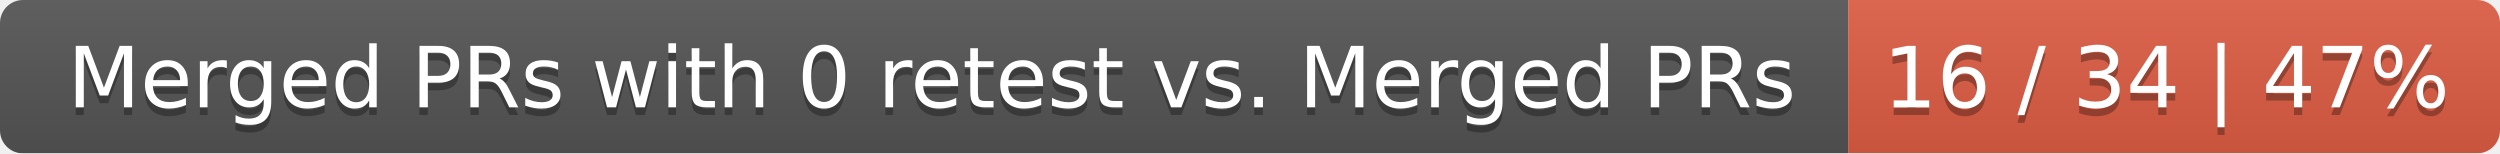
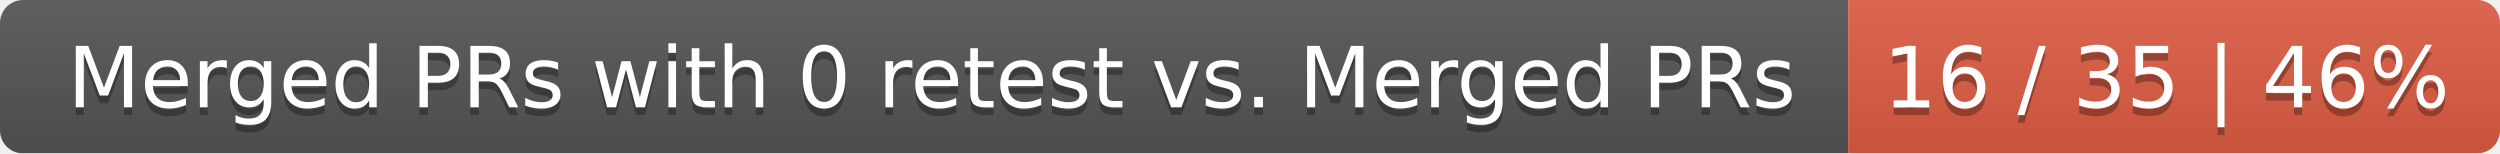
<svg xmlns="http://www.w3.org/2000/svg" width="326" height="20">
  <linearGradient id="smooth" x2="0" y2="100%">
    <stop offset="0" stop-color="#bbb" stop-opacity=".1" />
    <stop offset="1" stop-opacity=".1" />
  </linearGradient>
  <mask id="round">
    <rect width="326" height="20" rx="3" fill="#fff" />
  </mask>
  <g mask="url(#round)">
    <rect width="241" height="20" fill="#555" />
    <rect x="241" width="85" height="20" fill="#e05d44" />
    <rect width="326" height="20" fill="url(#smooth)" />
  </g>
  <g fill="#fff" text-anchor="middle" font-family="DejaVu Sans,Verdana,Geneva,sans-serif" font-size="11">
    <text x="121.5" y="15" fill="#010101" fill-opacity=".3">Merged PRs with 0 retest vs. Merged PRs</text>
    <text x="121.5" y="14">Merged PRs with 0 retest vs. Merged PRs</text>
-     <text x="282.5" y="15" fill="#010101" fill-opacity=".3">16 / 34 | 47%</text>
-     <text x="282.5" y="14">16 / 34 | 47%</text>
+     <text x="282.5" y="15" fill="#010101" fill-opacity=".3">16 / 35 | 46%</text>
+     <text x="282.5" y="14">16 / 35 | 46%</text>
  </g>
</svg>
